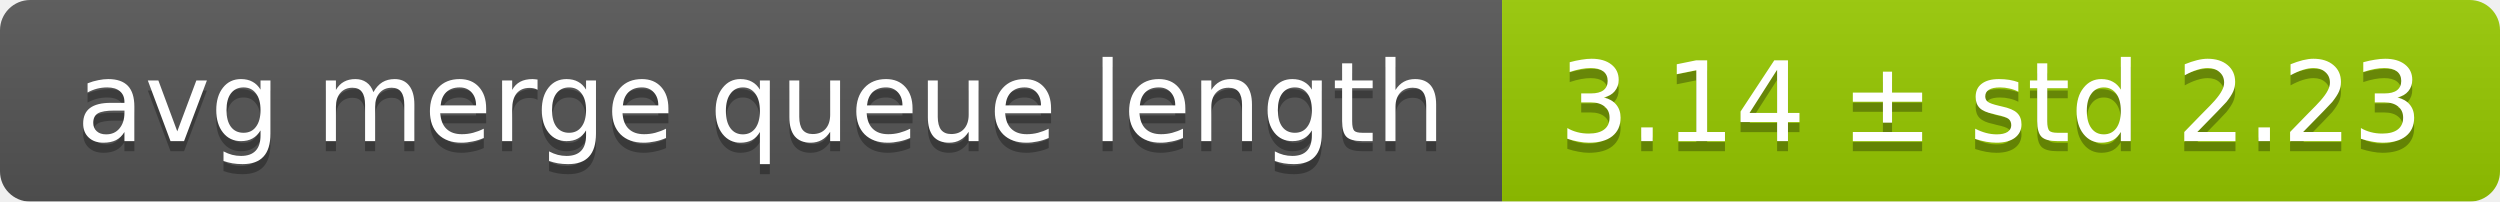
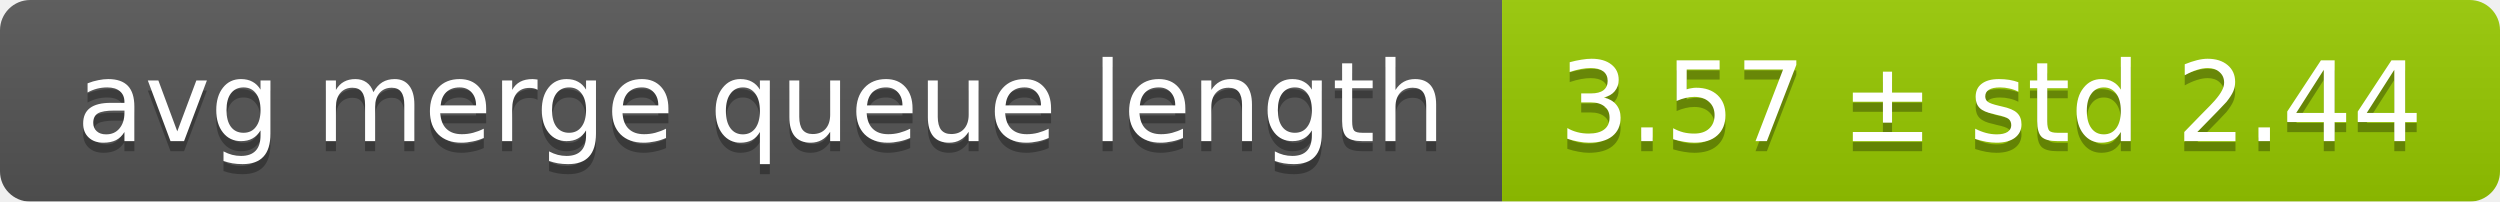
<svg xmlns="http://www.w3.org/2000/svg" width="248" height="20">
  <linearGradient id="smooth" x2="0" y2="100%">
    <stop offset="0" stop-color="#bbb" stop-opacity=".1" />
    <stop offset="1" stop-opacity=".1" />
  </linearGradient>
  <mask id="round">
    <rect width="248" height="20" rx="3" fill="#fff" />
  </mask>
  <g mask="url(#round)">
    <rect width="149" height="20" fill="#555" />
    <rect x="149" width="99" height="20" fill="#97ca00" />
    <rect width="248" height="20" fill="url(#smooth)" />
  </g>
  <g fill="#fff" text-anchor="middle" font-family="DejaVu Sans,Verdana,Geneva,sans-serif" font-size="11">
    <text x="75.5" y="15" fill="#010101" fill-opacity=".3">avg merge queue length</text>
    <text x="75.5" y="14">avg merge queue length</text>
-     <text x="197.5" y="15" fill="#010101" fill-opacity=".3">3.14 ± std 2.23</text>
-     <text x="197.5" y="14">3.14 ± std 2.23</text>
+     <text x="197.5" y="15" fill="#010101" fill-opacity=".3">3.57 ± std 2.44</text>
+     <text x="197.5" y="14">3.57 ± std 2.44</text>
  </g>
</svg>
